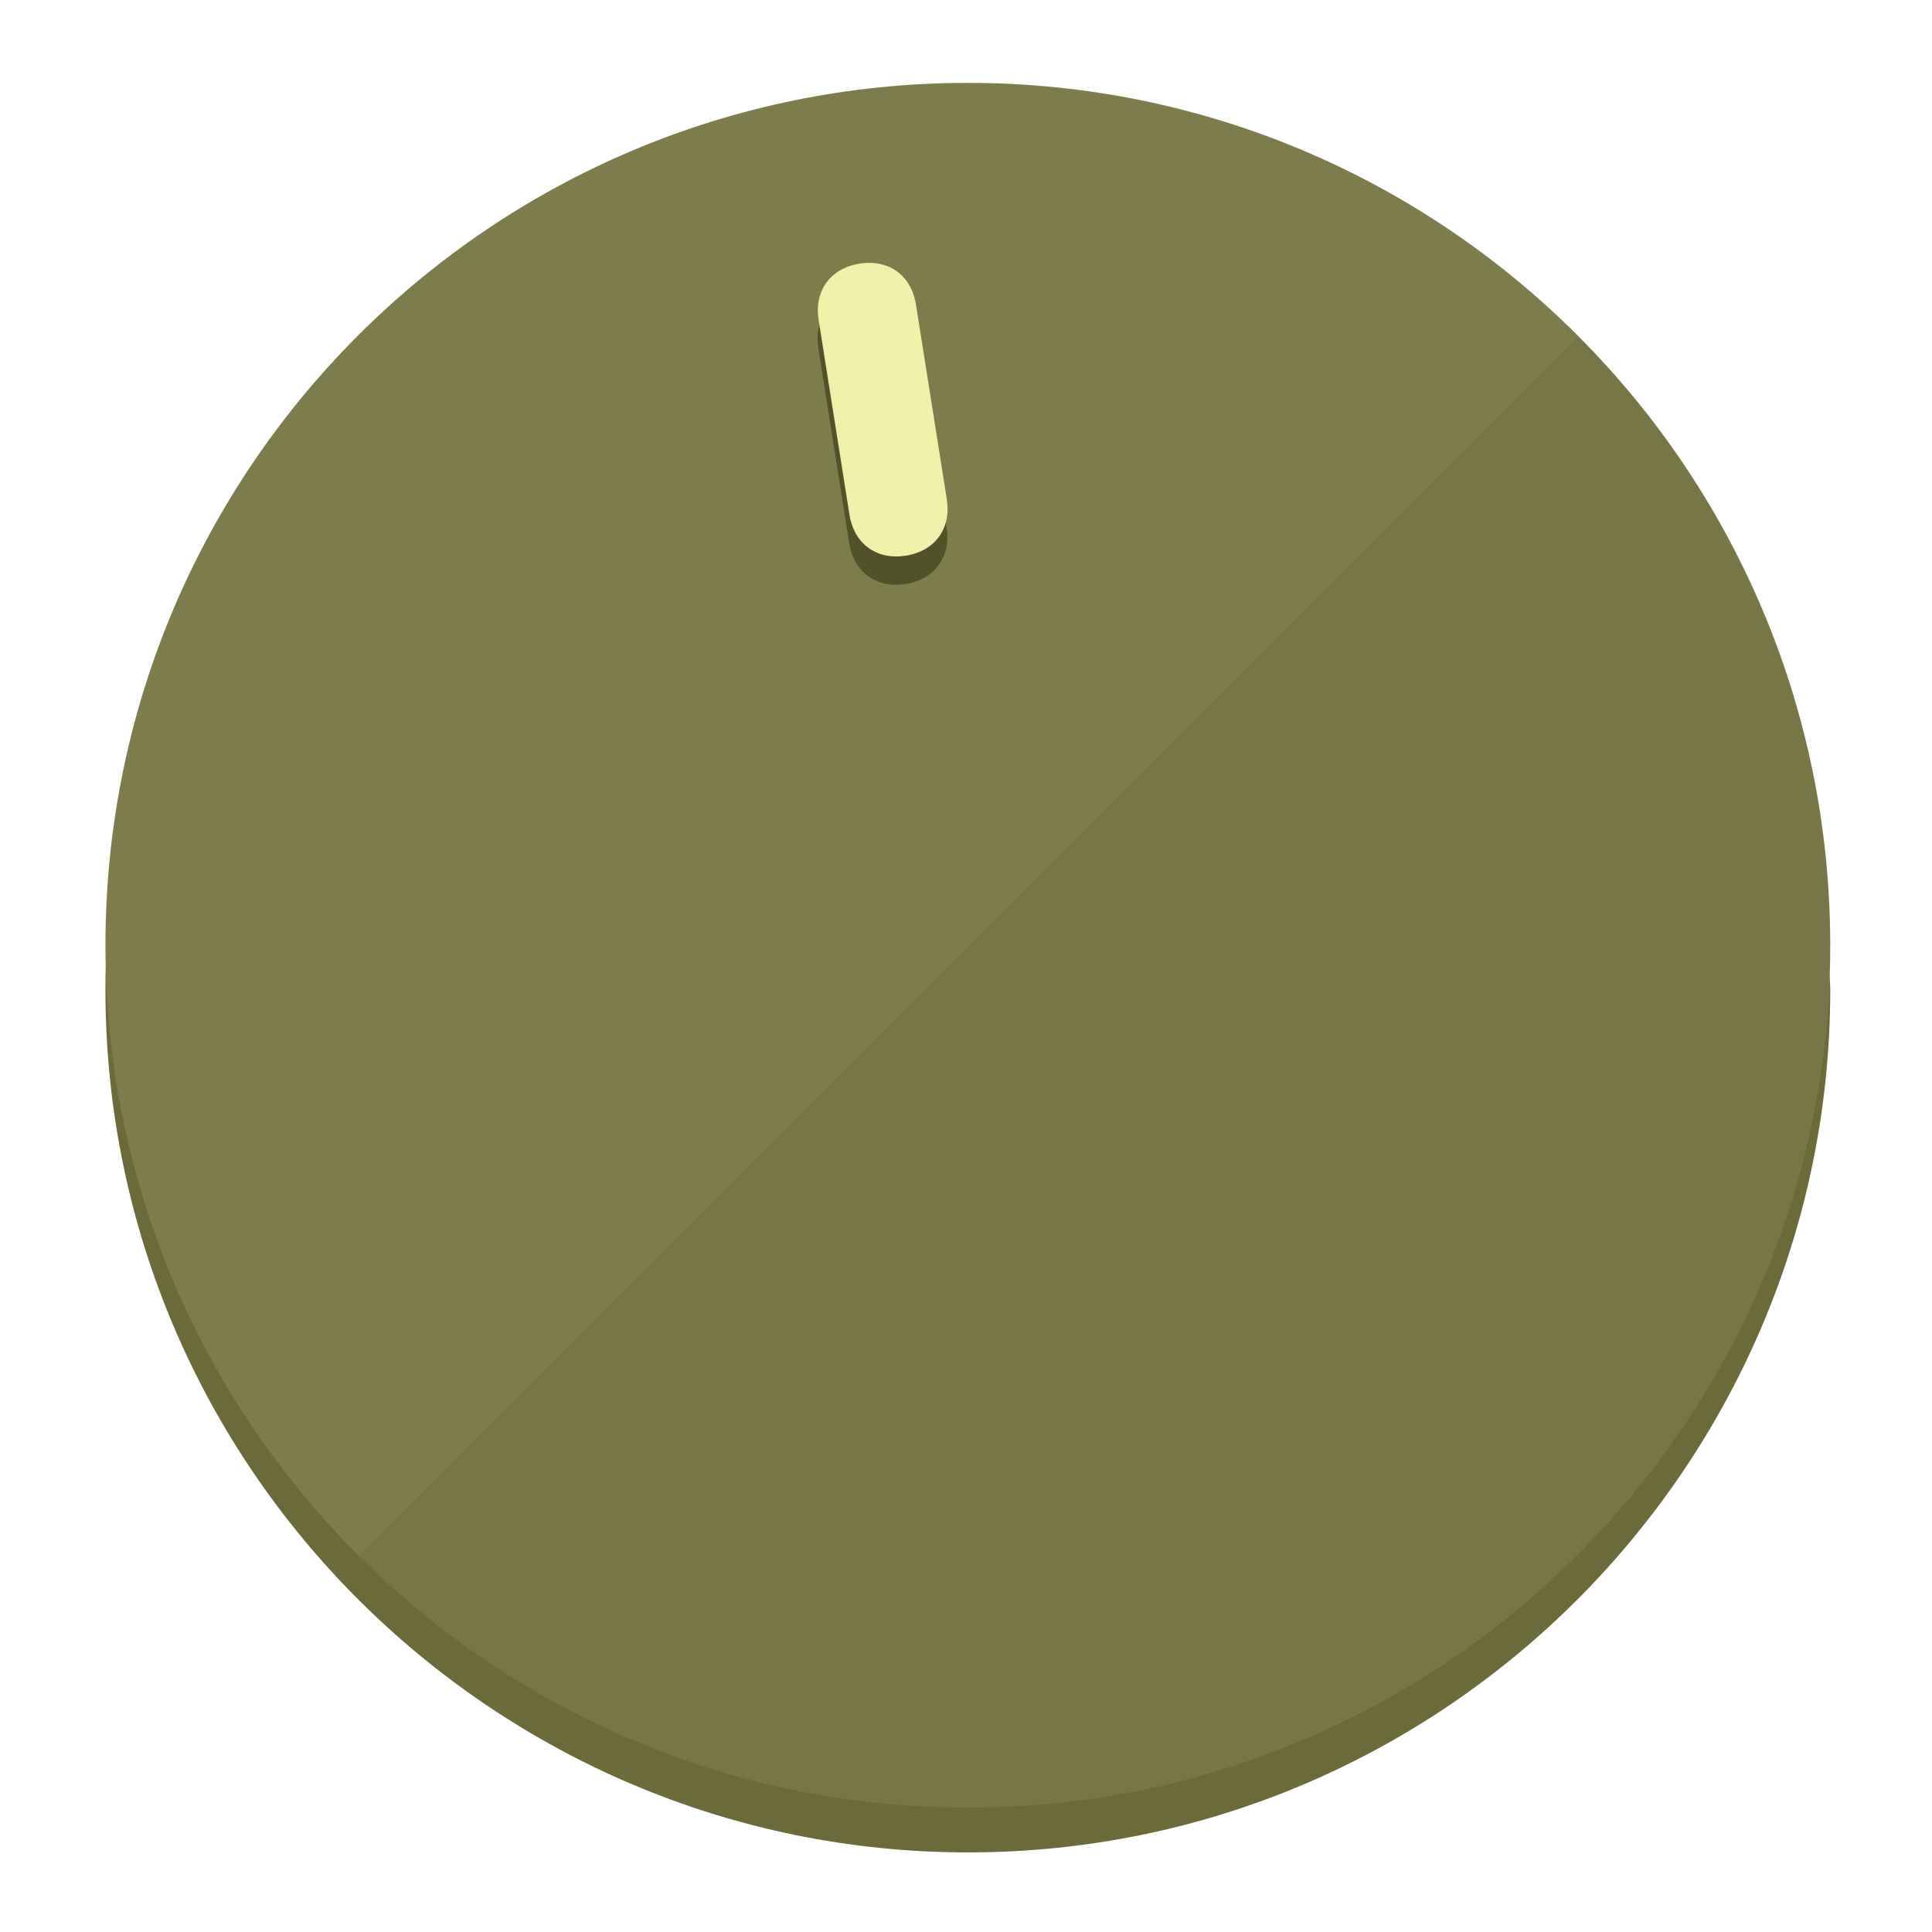
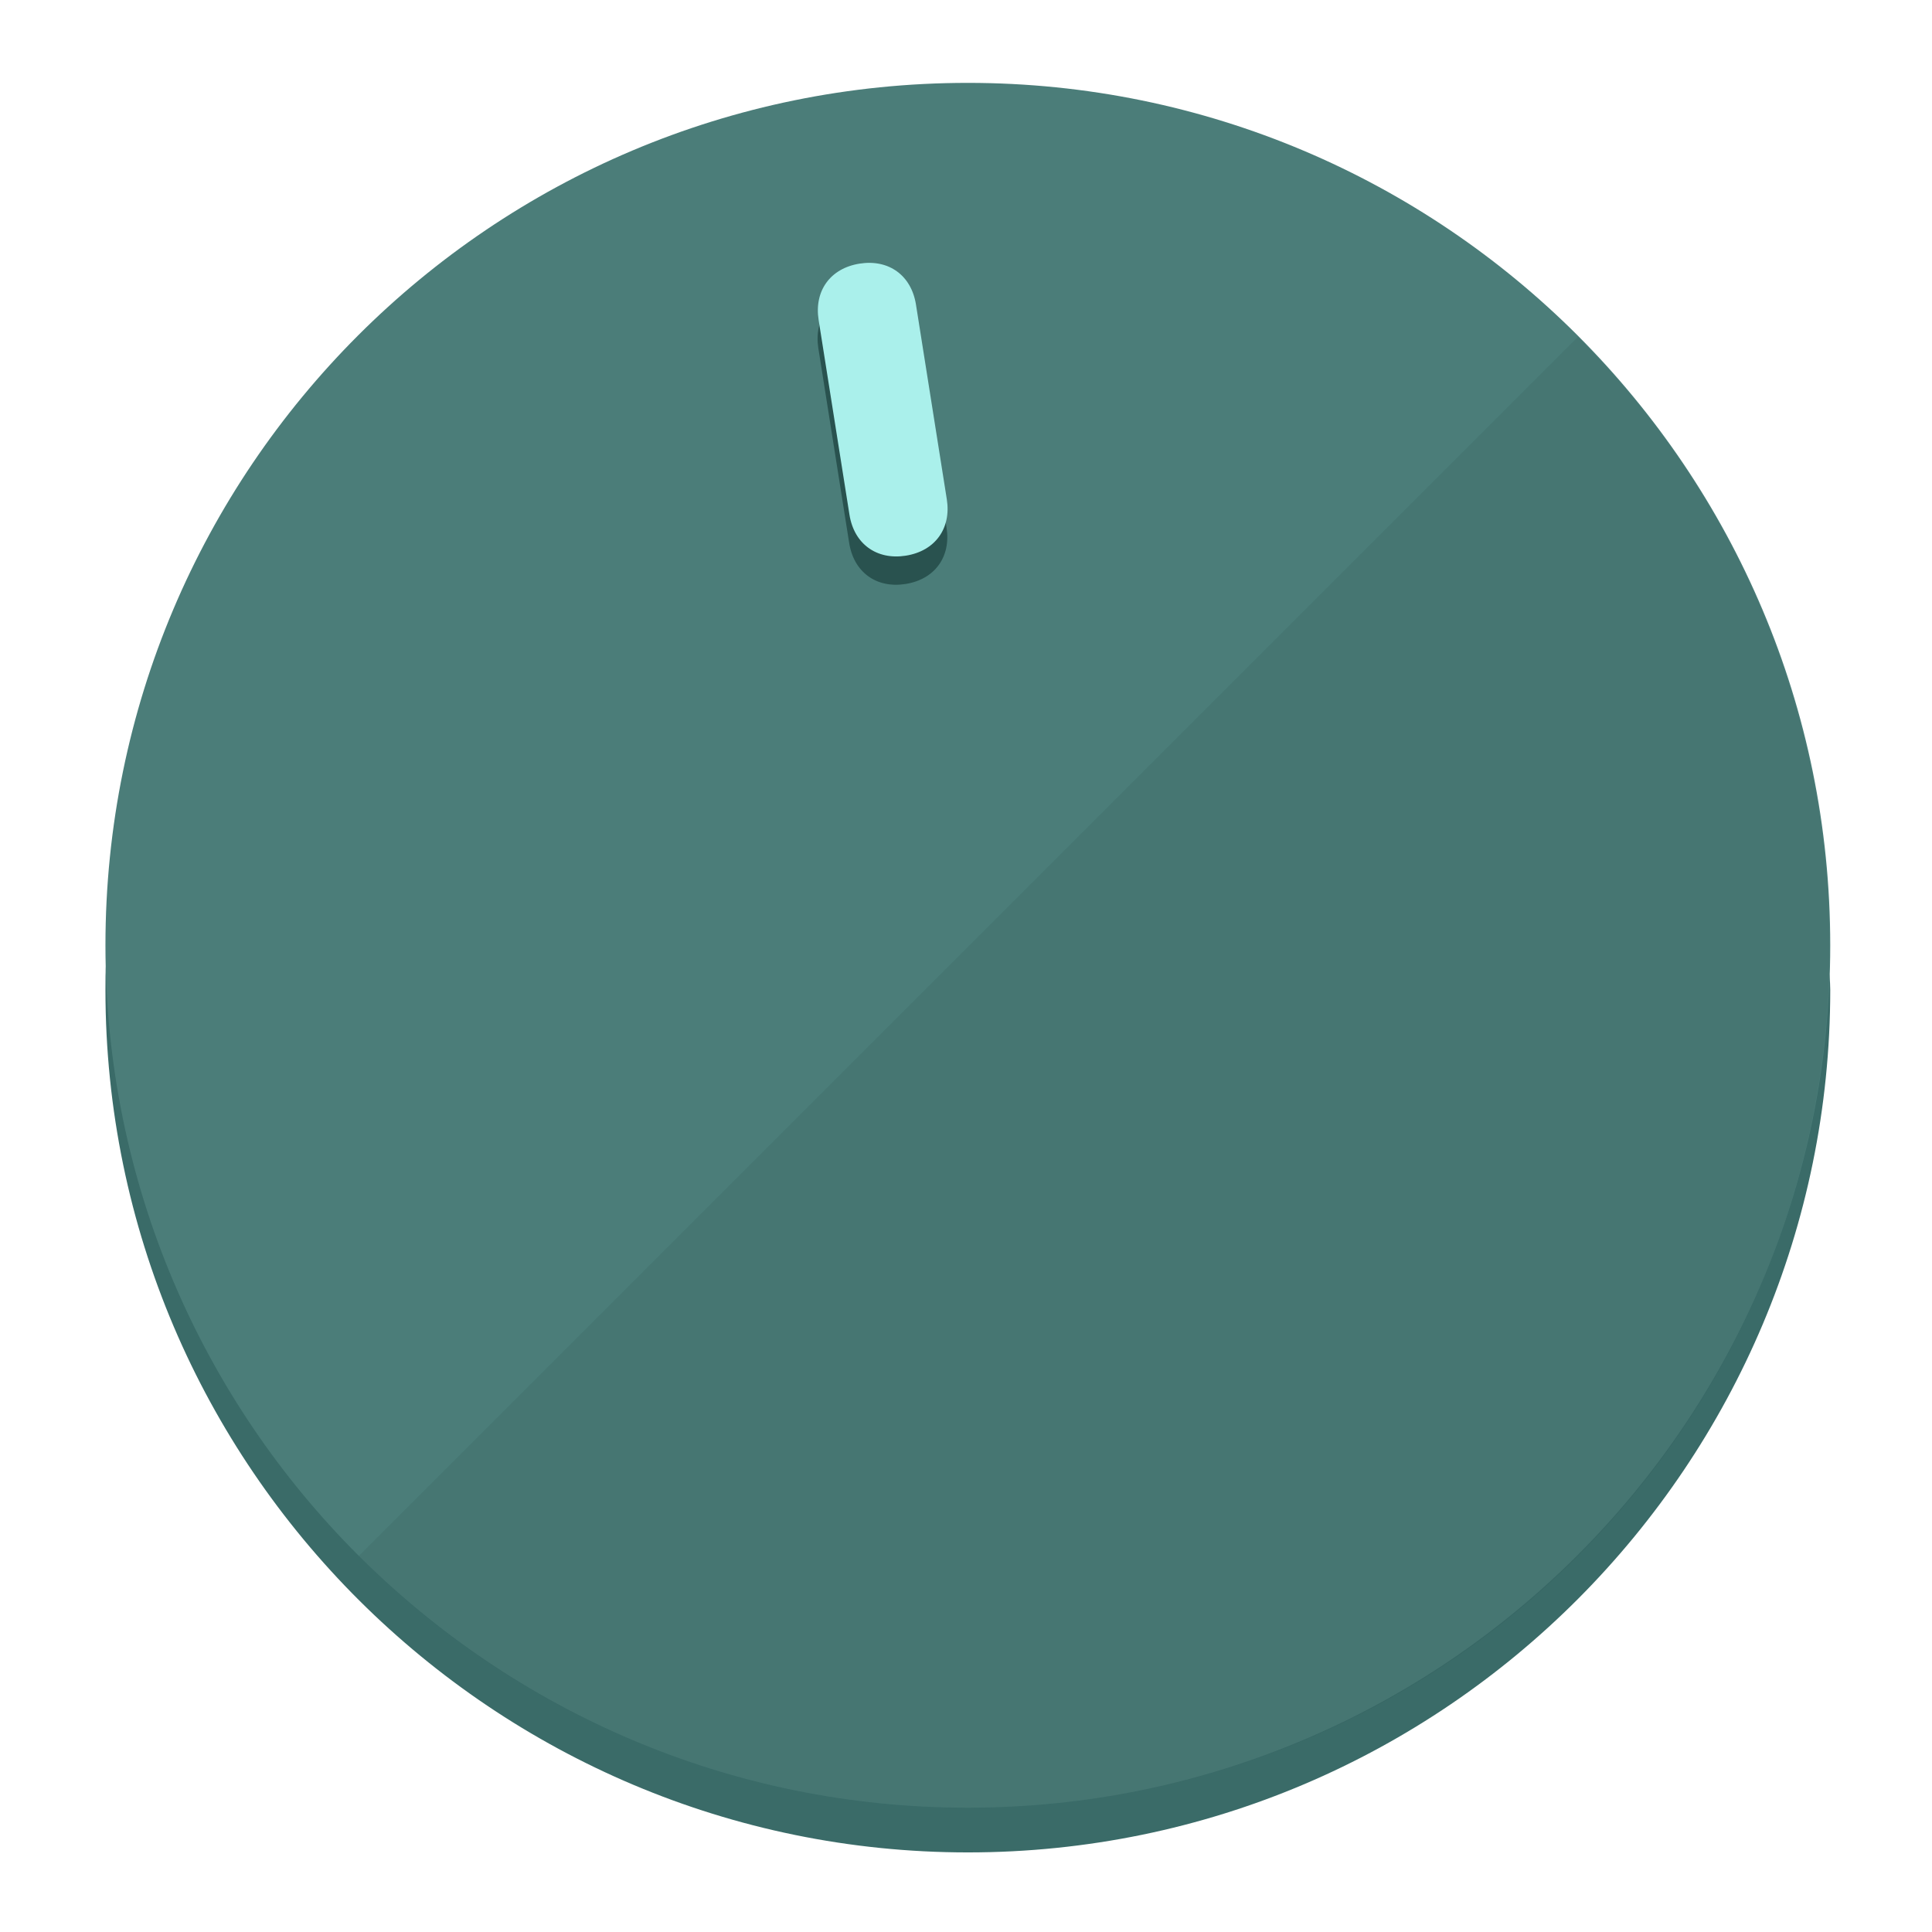
<svg xmlns="http://www.w3.org/2000/svg" height="120px" width="120px" version="1.1" id="Layer_1" viewBox="0 0 496.8 496.8" xml:space="preserve">
  <defs id="defs23" />
  <g id="g3158">
-     <path style="display:inline;fill:#6B6B3A;fill-opacity:1;stroke-width:1.584" d="m 248.875,445.92 c 116.582,0 212.89,-91.238 220.493,-205.286 0,5.069 1.267,8.87 1.267,13.939 0,121.651 -98.842,221.76 -221.76,221.76 -121.651,0 -221.76,-98.842 -221.76,-221.76 0,-5.069 0,-8.87 1.267,-13.939 7.603,114.048 103.91,205.286 220.493,205.286 z" id="path8" />
-     <circle style="display:inline;fill:#7D7D4B;fill-opacity:1;stroke-width:1.584" cx="248.875" cy="243.071" r="221.76" id="circle12" />
-     <path style="display:inline;fill:#525229;fill-opacity:0.154;stroke-width:1.587" d="m 405.744,86.606 c 86.308,86.308 86.308,227.193 0,313.5 -86.308,86.308 -227.193,86.308 -313.5,0" id="path14" />
+     <path style="display:inline;fill:#3A6B68;fill-opacity:1;stroke-width:1.584" d="m 248.875,445.92 c 116.582,0 212.89,-91.238 220.493,-205.286 0,5.069 1.267,8.87 1.267,13.939 0,121.651 -98.842,221.76 -221.76,221.76 -121.651,0 -221.76,-98.842 -221.76,-221.76 0,-5.069 0,-8.87 1.267,-13.939 7.603,114.048 103.91,205.286 220.493,205.286 z" id="path8" />
+     <circle style="display:inline;fill:#4B7D79;fill-opacity:1;stroke-width:1.584" cx="248.875" cy="243.071" r="221.76" id="circle12" />
+     <path style="display:inline;fill:#29524F;fill-opacity:0.154;stroke-width:1.587" d="m 405.744,86.606 c 86.308,86.308 86.308,227.193 0,313.5 -86.308,86.308 -227.193,86.308 -313.5,0" id="path14" />
  </g>
  <g id="g3198">
    <circle style="display:none;fill:#000000;fill-opacity:0;stroke-width:1.584" cx="207.304" cy="279.452" r="221.76" id="circle12-3" transform="rotate(-9)" />
-     <path style="display:inline;fill:#525229;fill-opacity:1;stroke-width:1.584" d="m 243.395,135.669 c 1.189,7.51 -3.024,13.309 -10.534,14.498 v 0 c -7.51,1.189 -13.309,-3.024 -14.498,-10.534 l -7.929,-50.064 c -1.189,-7.51 3.024,-13.309 10.534,-14.498 v 0 c 7.51,-1.189 13.309,3.024 14.498,10.534 z" id="path3789" />
-     <path style="display:inline;fill:#F0F0AA;stroke-width:1.584" d="m 243.465,128.388 c 1.189,7.51 -3.024,13.309 -10.534,14.498 v 0 c -7.51,1.189 -13.309,-3.024 -14.498,-10.534 l -7.929,-50.064 c -1.189,-7.51 3.024,-13.309 10.534,-14.498 v 0 c 7.51,-1.189 13.309,3.024 14.498,10.534 z" id="path915" />
+     <path style="display:inline;fill:#29524F;fill-opacity:1;stroke-width:1.584" d="m 243.395,135.669 c 1.189,7.51 -3.024,13.309 -10.534,14.498 v 0 c -7.51,1.189 -13.309,-3.024 -14.498,-10.534 l -7.929,-50.064 c -1.189,-7.51 3.024,-13.309 10.534,-14.498 v 0 c 7.51,-1.189 13.309,3.024 14.498,10.534 z" id="path3789" />
+     <path style="display:inline;fill:#AAF0EB;stroke-width:1.584" d="m 243.465,128.388 c 1.189,7.51 -3.024,13.309 -10.534,14.498 v 0 c -7.51,1.189 -13.309,-3.024 -14.498,-10.534 l -7.929,-50.064 c -1.189,-7.51 3.024,-13.309 10.534,-14.498 v 0 c 7.51,-1.189 13.309,3.024 14.498,10.534 z" id="path915" />
  </g>
</svg>
